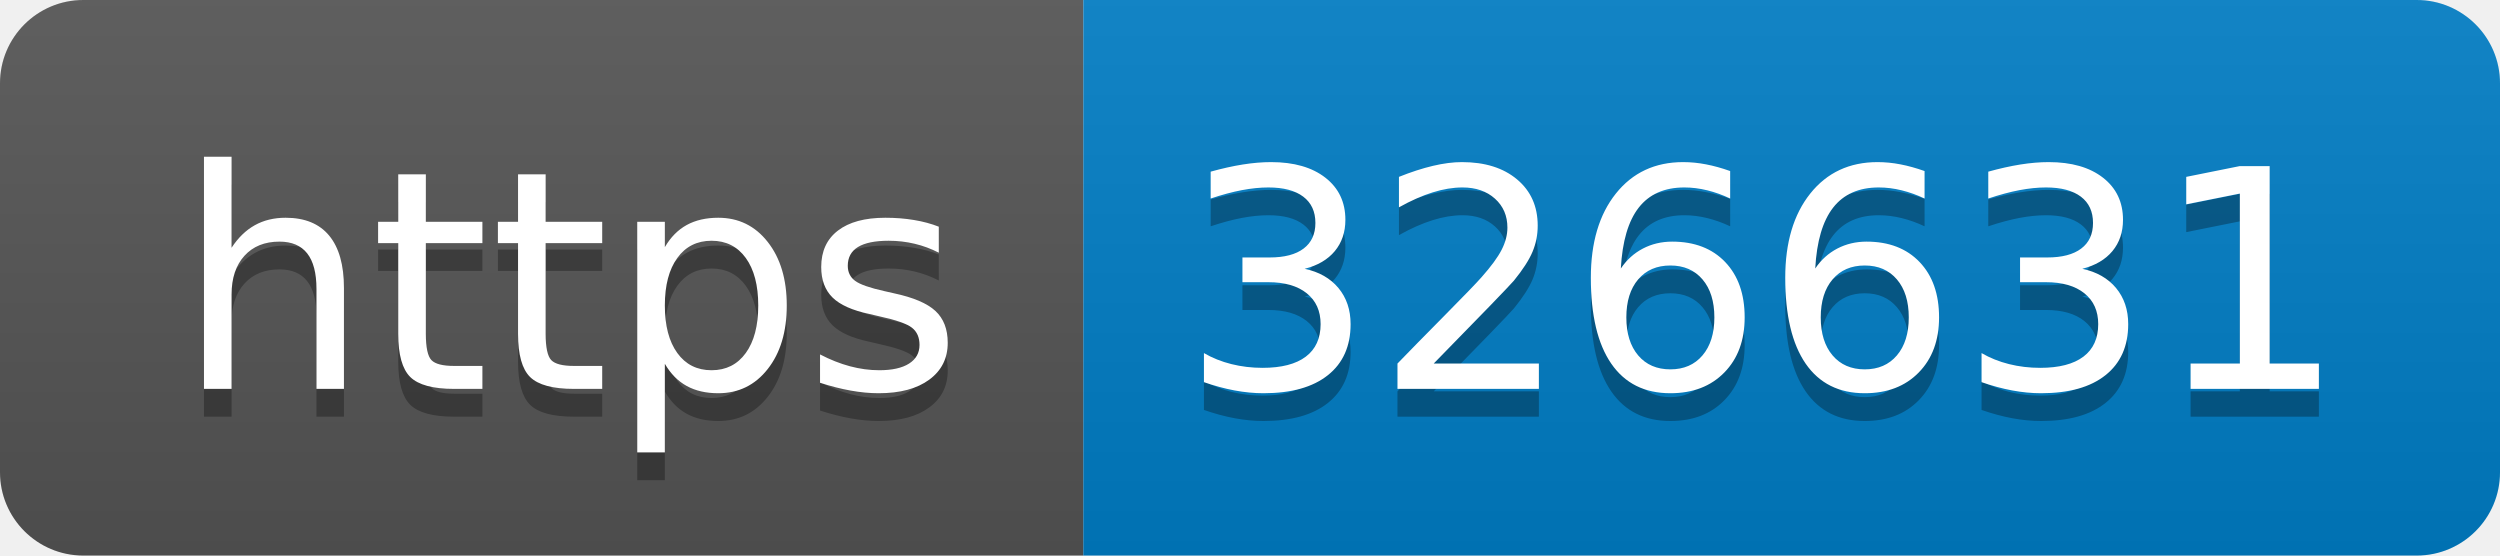
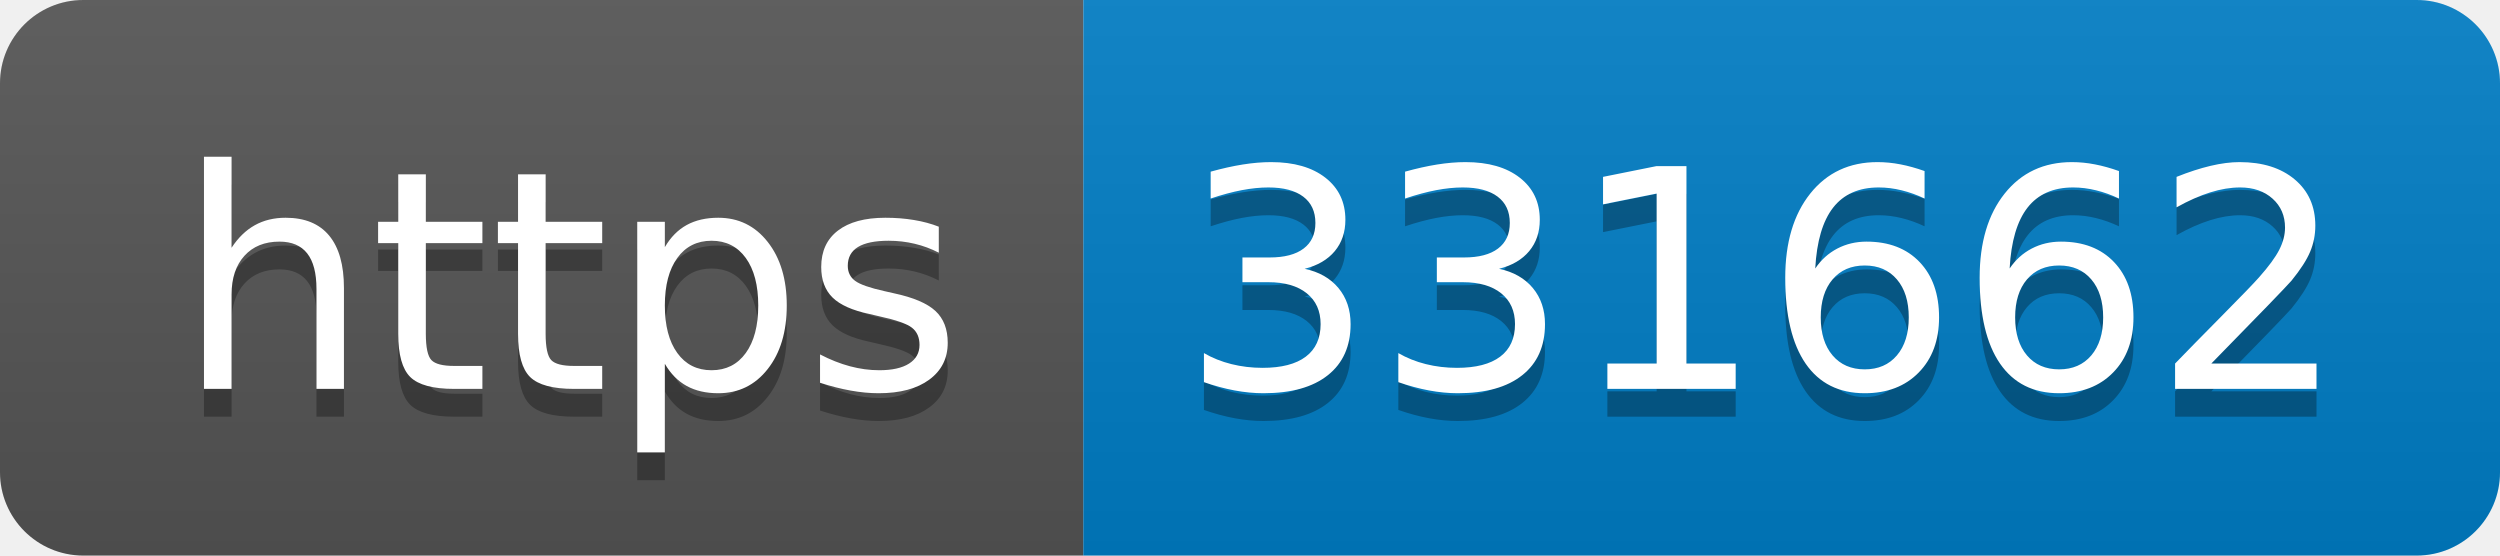
- <svg xmlns="http://www.w3.org/2000/svg" width="90" height="20" role="img" aria-label="https: 326631">
+ <svg xmlns="http://www.w3.org/2000/svg" width="90" height="20" role="img" aria-label="https: 331662">
  <linearGradient id="s" x2="0" y2="100%">
    <stop offset="0" stop-color="#bbb" stop-opacity=".1" />
    <stop offset="1" stop-opacity=".1" />
  </linearGradient>
  <clipPath id="r">
    <rect width="90" height="20" rx="3" fill="#fff" />
  </clipPath>
  <g clip-path="url(#r)">
    <rect width="39" height="20" fill="#555" />
    <rect x="39" width="51" height="20" fill="#007ec6" />
    <rect width="90" height="20" fill="url(#s)" />
  </g>
  <g fill="#fff" text-anchor="middle" font-family="Verdana,Geneva,DejaVu Sans,sans-serif" text-rendering="geometricPrecision" font-size="110">
    <text aria-hidden="true" x="205" y="150" fill="#010101" fill-opacity=".3" transform="scale(.1)" textLength="290">https</text>
    <text x="205" y="140" transform="scale(.1)" fill="#fff" textLength="290">https</text>
-     <text aria-hidden="true" x="635" y="150" fill="#010101" fill-opacity=".3" transform="scale(.1)" textLength="410">326631</text>
-     <text x="635" y="140" transform="scale(.1)" fill="#fff" textLength="410">326631</text>
+     <text aria-hidden="true" x="635" y="150" fill="#010101" fill-opacity=".3" transform="scale(.1)" textLength="410">331662</text>
+     <text x="635" y="140" transform="scale(.1)" fill="#fff" textLength="410">331662</text>
  </g>
</svg>
